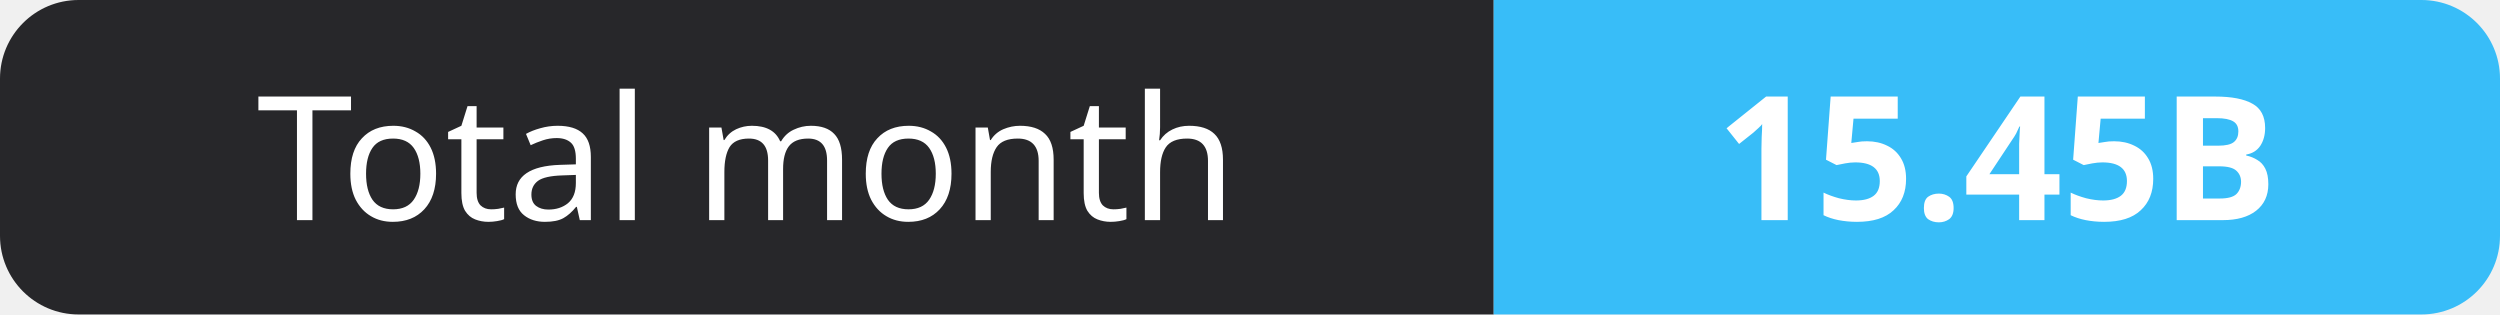
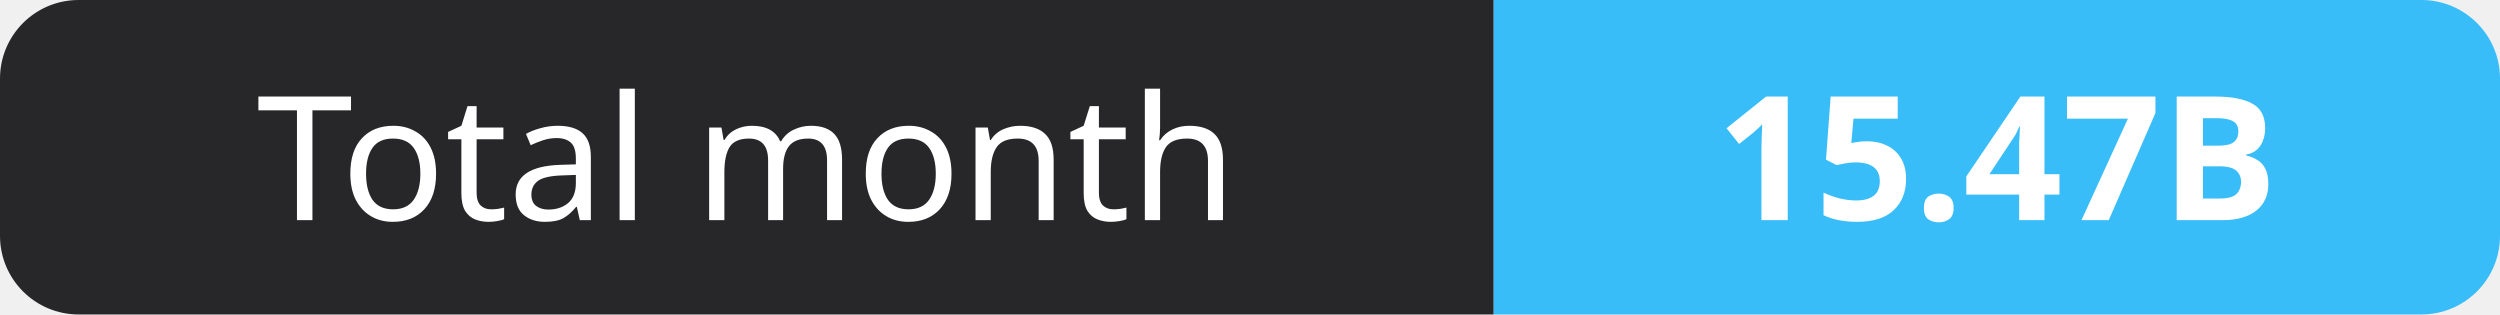
- <svg xmlns="http://www.w3.org/2000/svg" width="159" height="20" role="img" aria-label="Total month: 15.45B">
+ <svg xmlns="http://www.w3.org/2000/svg" width="159" height="20" role="img" aria-label="Total month: 15.47B">
  <clipPath id="r">
    <rect width="159" height="20" rx="5" fill="#fff" />
  </clipPath>
  <g clip-path="url(#r)">
    <rect width="95" height="20" fill="#27272a" />
    <rect x="95" width="64" height="20" fill="#38bdf8" />
  </g>
  <g fill="#fff" text-anchor="middle" font-family="Verdana,Geneva,sans-serif" font-size="11">
    <text x="47.5" y="14">Total month</text>
-     <text x="127.0" y="14" font-weight="700">15.45B</text>
+     <text x="127.0" y="14" font-weight="700">15.47B</text>
  </g>
</svg>
